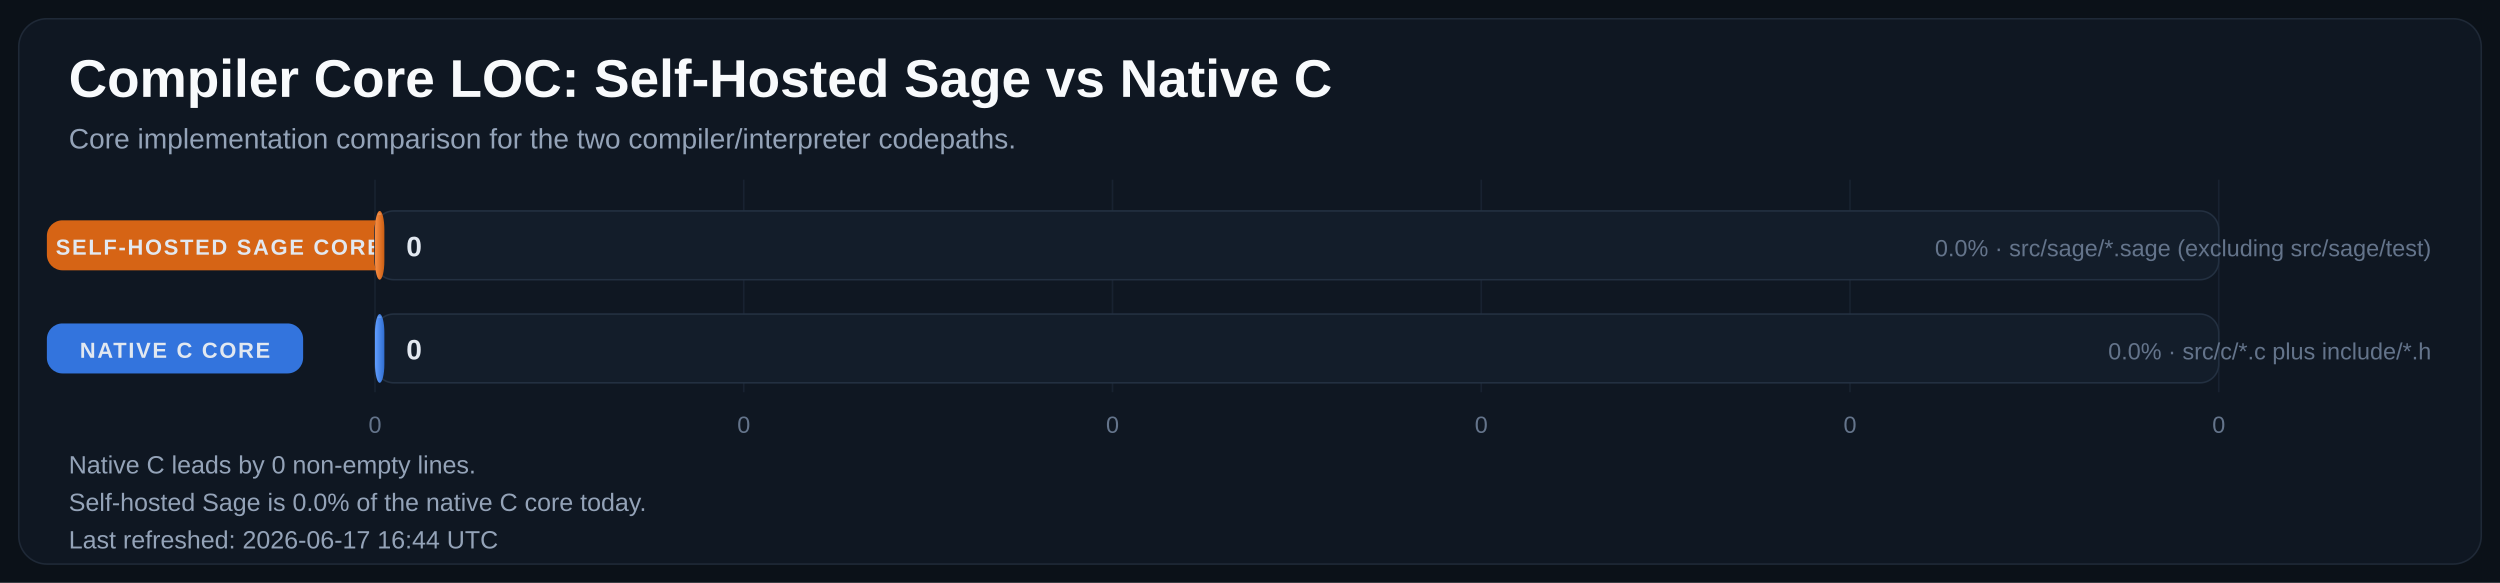
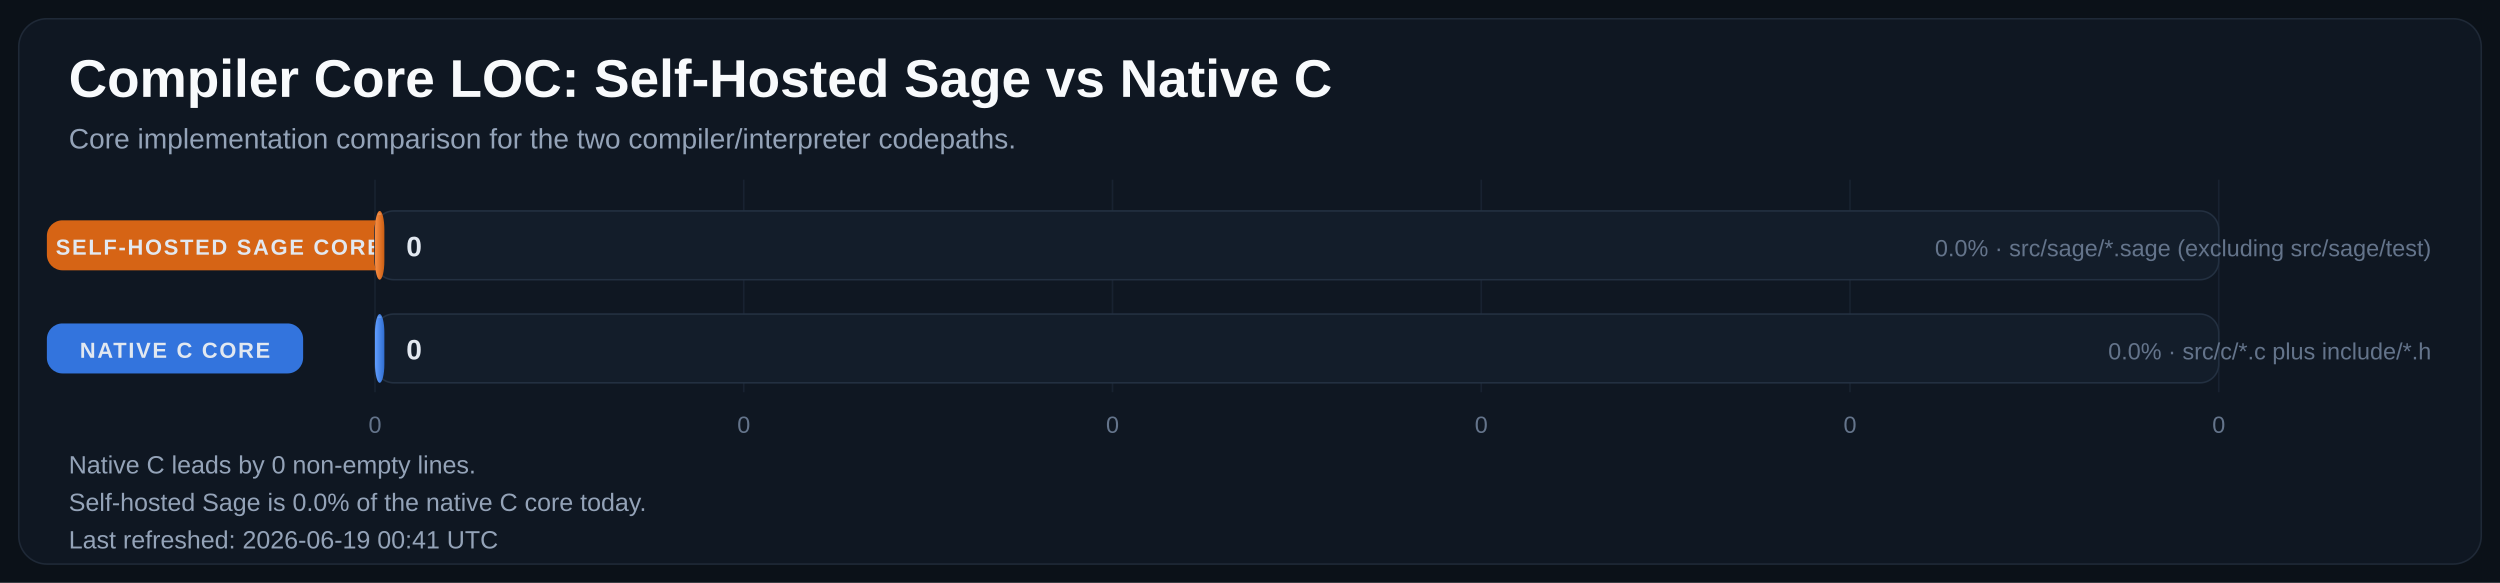
<svg xmlns="http://www.w3.org/2000/svg" width="1600" height="373" viewBox="0 0 1600 373" role="img" aria-labelledby="title desc">
  <defs>
    <linearGradient id="bar-gradient-0" x1="0%" y1="0%" x2="100%" y2="0%">
      <stop offset="0%" stop-color="#FA8F45" />
      <stop offset="100%" stop-color="#CC5E12" />
    </linearGradient>
    <linearGradient id="bar-gradient-1" x1="0%" y1="0%" x2="100%" y2="0%">
      <stop offset="0%" stop-color="#619EFF" />
      <stop offset="100%" stop-color="#306ED1" />
    </linearGradient>
  </defs>
  <rect width="100%" height="100%" fill="#0B1118" />
  <rect x="12" y="12" width="1576" height="349" rx="18" fill="#0F1722" stroke="#1F2937" />
  <text x="44" y="62" fill="#F8FAFC" font-size="34" font-family="Segoe UI, Arial, sans-serif" font-weight="700">Compiler Core LOC: Self-Hosted Sage vs Native C</text>
  <text x="44" y="95" fill="#94A3B8" font-size="18" font-family="Segoe UI, Arial, sans-serif">Core implementation comparison for the two compiler/interpreter codepaths.</text>
  <line x1="240.0" y1="115" x2="240.0" y2="251" stroke="#182231" stroke-width="1" />
  <text x="240.0" y="277" text-anchor="middle" fill="#64748B" font-size="15" font-family="Segoe UI, Arial, sans-serif">0</text>
  <line x1="476.0" y1="115" x2="476.0" y2="251" stroke="#182231" stroke-width="1" />
  <text x="476.0" y="277" text-anchor="middle" fill="#64748B" font-size="15" font-family="Segoe UI, Arial, sans-serif">0</text>
  <line x1="712.0" y1="115" x2="712.0" y2="251" stroke="#182231" stroke-width="1" />
  <text x="712.0" y="277" text-anchor="middle" fill="#64748B" font-size="15" font-family="Segoe UI, Arial, sans-serif">0</text>
  <line x1="948.0" y1="115" x2="948.0" y2="251" stroke="#182231" stroke-width="1" />
  <text x="948.0" y="277" text-anchor="middle" fill="#64748B" font-size="15" font-family="Segoe UI, Arial, sans-serif">0</text>
  <line x1="1184.0" y1="115" x2="1184.0" y2="251" stroke="#182231" stroke-width="1" />
  <text x="1184.0" y="277" text-anchor="middle" fill="#64748B" font-size="15" font-family="Segoe UI, Arial, sans-serif">0</text>
  <line x1="1420.0" y1="115" x2="1420.0" y2="251" stroke="#182231" stroke-width="1" />
  <text x="1420.0" y="277" text-anchor="middle" fill="#64748B" font-size="15" font-family="Segoe UI, Arial, sans-serif">0</text>
  <rect x="30" y="141.0" width="220" height="32" rx="10" fill="#E06814" opacity="0.95" />
  <text x="140.0" y="163.0" text-anchor="middle" fill="#E2E8F0" font-size="14" font-family="Segoe UI, Arial, sans-serif" font-weight="700" letter-spacing="1.1">SELF-HOSTED SAGE CORE</text>
  <rect x="240" y="135" width="1180" height="44" rx="12" fill="#131D2A" stroke="#233041" />
  <rect x="240" y="135" width="6.0" height="44" rx="12" fill="url(#bar-gradient-0)" />
  <line x1="242.0" y1="137.0" x2="244.0" y2="137.0" stroke="#F8FAFC" stroke-opacity="0.18" />
  <text x="260.0" y="164.0" text-anchor="start" fill="#E2E8F0" font-size="18" font-family="Segoe UI, Arial, sans-serif" font-weight="700">0</text>
  <text x="1556" y="164.0" text-anchor="end" fill="#64748B" font-size="15" font-family="Segoe UI, Arial, sans-serif">0.0% · src/sage/*.sage (excluding src/sage/test)</text>
  <rect x="30" y="207.0" width="164" height="32" rx="10" fill="#3479E6" opacity="0.95" />
  <text x="112.0" y="229.0" text-anchor="middle" fill="#E2E8F0" font-size="14" font-family="Segoe UI, Arial, sans-serif" font-weight="700" letter-spacing="1.1">NATIVE C CORE</text>
  <rect x="240" y="201" width="1180" height="44" rx="12" fill="#131D2A" stroke="#233041" />
  <rect x="240" y="201" width="6.0" height="44" rx="12" fill="url(#bar-gradient-1)" />
  <line x1="242.0" y1="203.0" x2="244.0" y2="203.0" stroke="#F8FAFC" stroke-opacity="0.18" />
  <text x="260.0" y="230.0" text-anchor="start" fill="#E2E8F0" font-size="18" font-family="Segoe UI, Arial, sans-serif" font-weight="700">0</text>
  <text x="1556" y="230.0" text-anchor="end" fill="#64748B" font-size="15" font-family="Segoe UI, Arial, sans-serif">0.0% · src/c/*.c plus include/*.h</text>
  <text x="44" y="303" fill="#94A3B8" font-size="16" font-family="Segoe UI, Arial, sans-serif">Native C leads by 0 non-empty lines.</text>
  <text x="44" y="327" fill="#94A3B8" font-size="16" font-family="Segoe UI, Arial, sans-serif">Self-hosted Sage is 0.0% of the native C core today.</text>
-   <text x="44" y="351" fill="#94A3B8" font-size="16" font-family="Segoe UI, Arial, sans-serif">Last refreshed: 2026-06-17 16:44 UTC</text>
+   <text x="44" y="351" fill="#94A3B8" font-size="16" font-family="Segoe UI, Arial, sans-serif">Last refreshed: 2026-06-19 00:41 UTC</text>
</svg>
